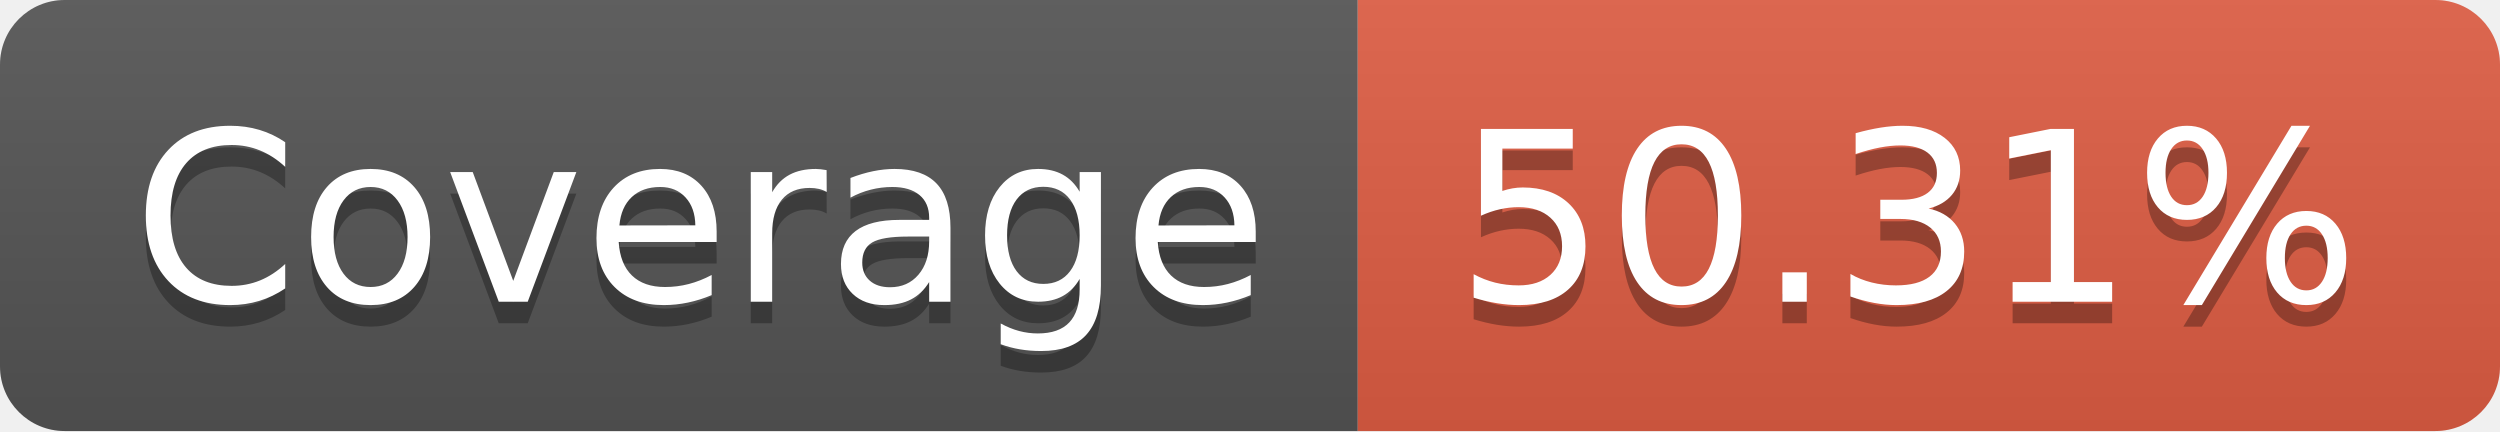
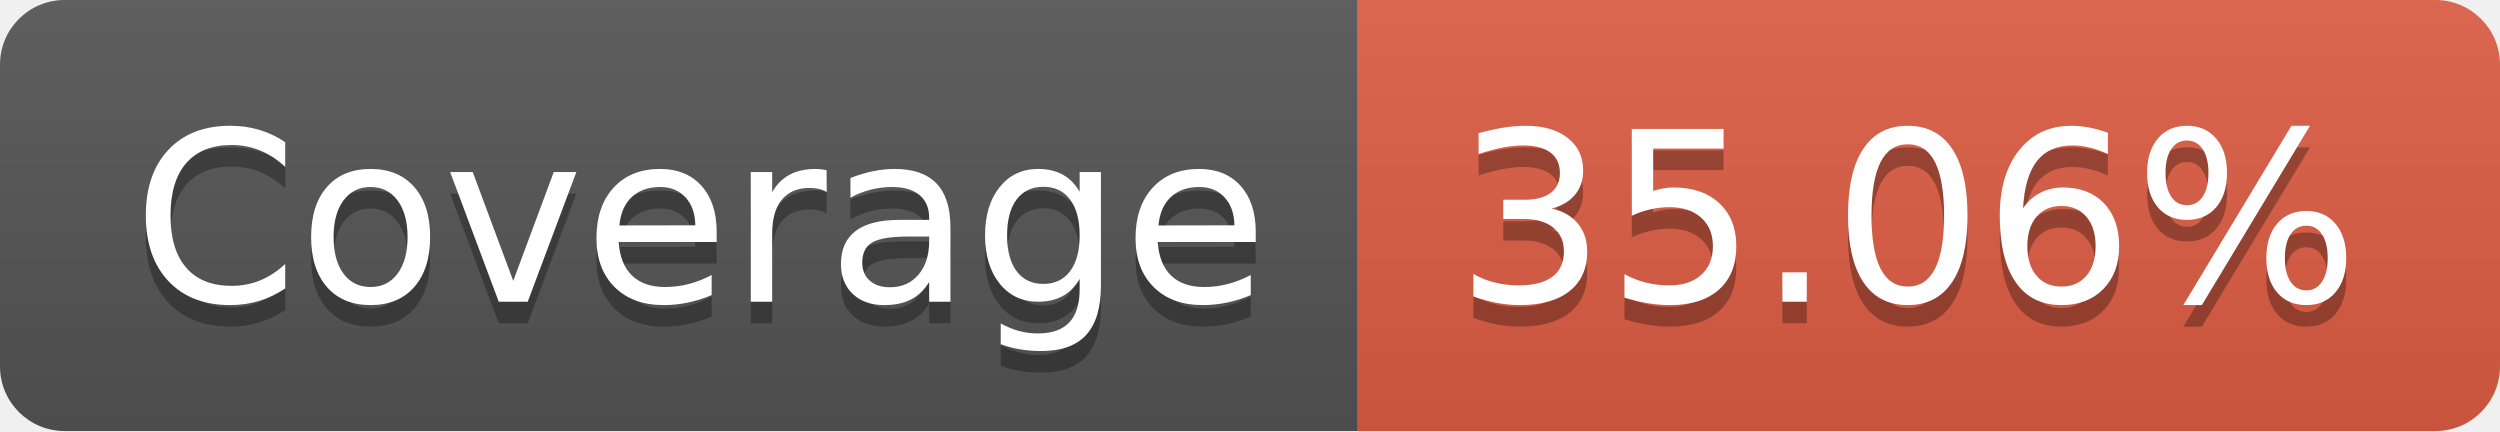
- <svg xmlns="http://www.w3.org/2000/svg" width="116" height="20" role="img" aria-label="Coverage: 50.31%">
+ <svg xmlns="http://www.w3.org/2000/svg" width="116" height="20" role="img" aria-label="Coverage: 35.06%">
  <linearGradient id="s" x2="0" y2="100%">
    <stop offset="0" stop-color="#bbb" stop-opacity=".1" />
    <stop offset="1" stop-opacity=".1" />
  </linearGradient>
  <clipPath id="r">
    <rect width="116" height="20" rx="3" fill="#fff" />
  </clipPath>
  <g clip-path="url(#r)">
    <rect width="63" height="20" fill="#555" />
    <rect x="63" width="53" height="20" fill="#e05d44" />
    <rect width="116" height="20" fill="url(#s)" />
  </g>
  <g fill="#fff" text-anchor="middle" font-family="Verdana,Geneva,DejaVu Sans,sans-serif" text-rendering="geometricPrecision" font-size="110">
    <text aria-hidden="true" x="325" y="150" fill="#010101" fill-opacity=".3" transform="scale(.1)" textLength="530">Coverage</text>
    <text x="325" y="140" transform="scale(.1)" fill="#fff" textLength="530">Coverage</text>
-     <text aria-hidden="true" x="885" y="150" fill="#010101" fill-opacity=".3" transform="scale(.1)" textLength="430">50.31%</text>
-     <text x="885" y="140" transform="scale(.1)" fill="#fff" textLength="430">50.31%</text>
+     <text aria-hidden="true" x="885" y="150" fill="#010101" fill-opacity=".3" transform="scale(.1)" textLength="430">35.06%</text>
+     <text x="885" y="140" transform="scale(.1)" fill="#fff" textLength="430">35.06%</text>
  </g>
</svg>
